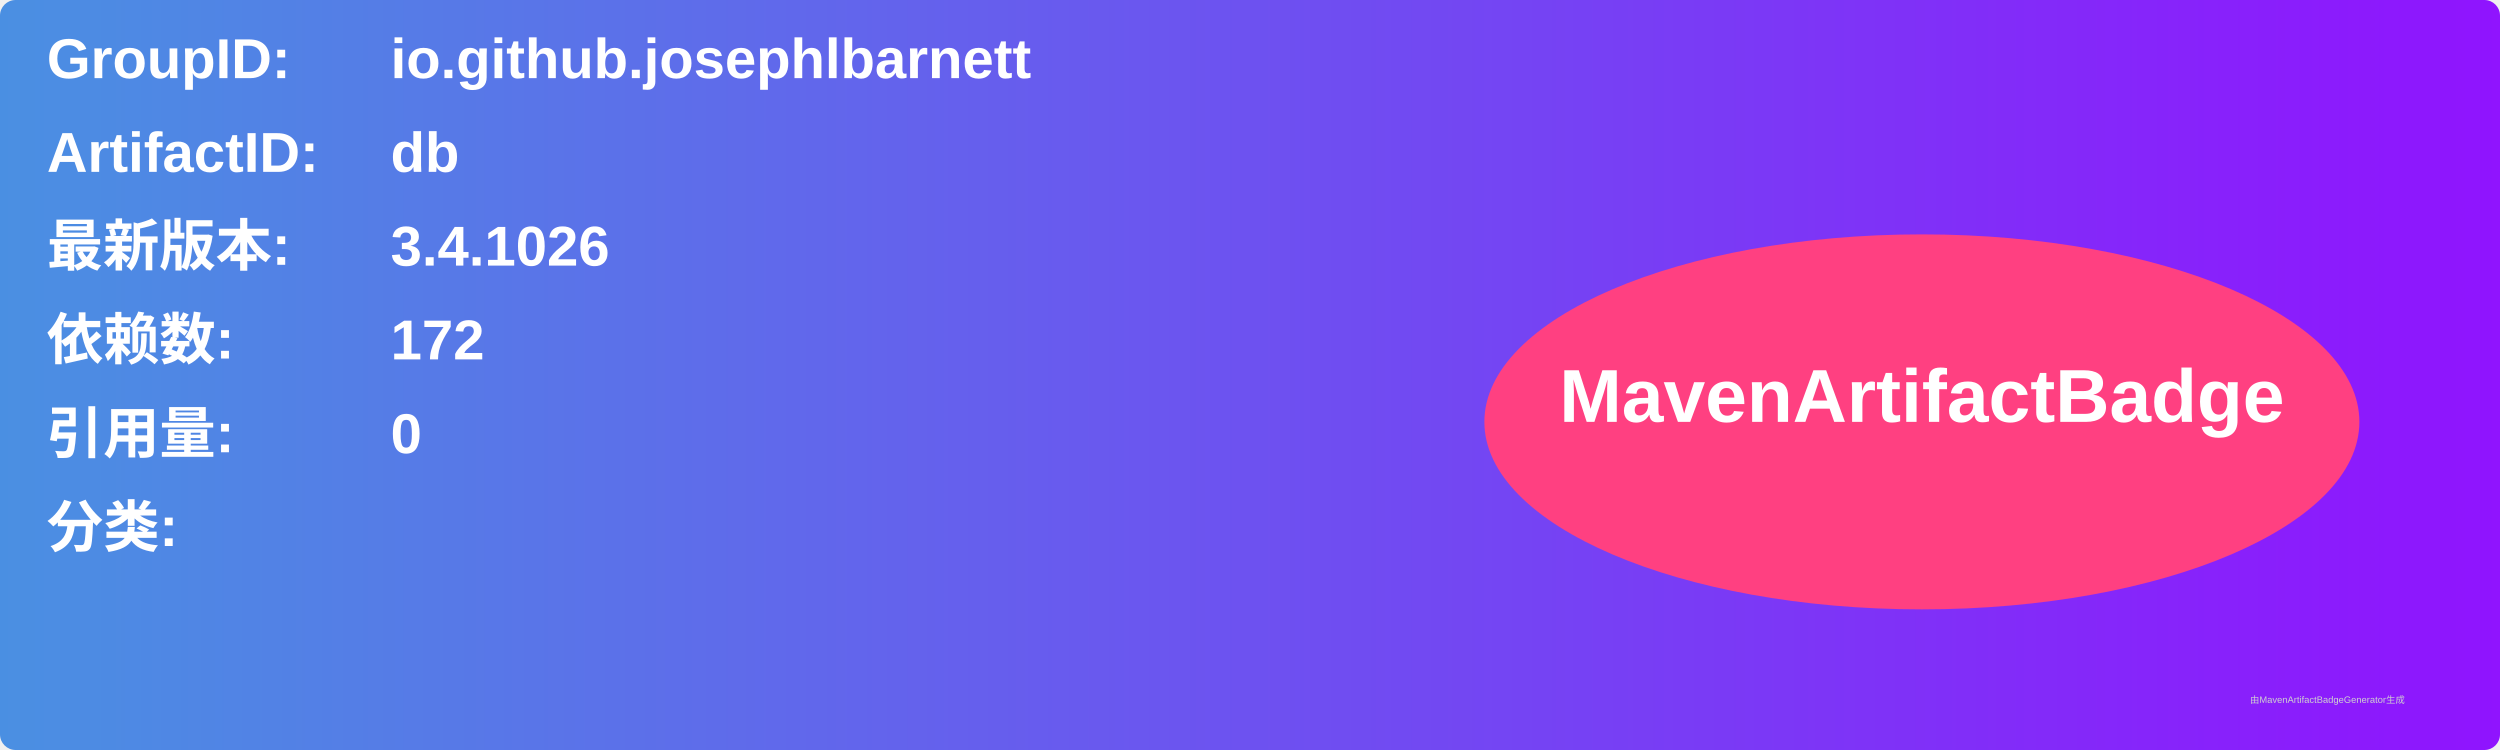
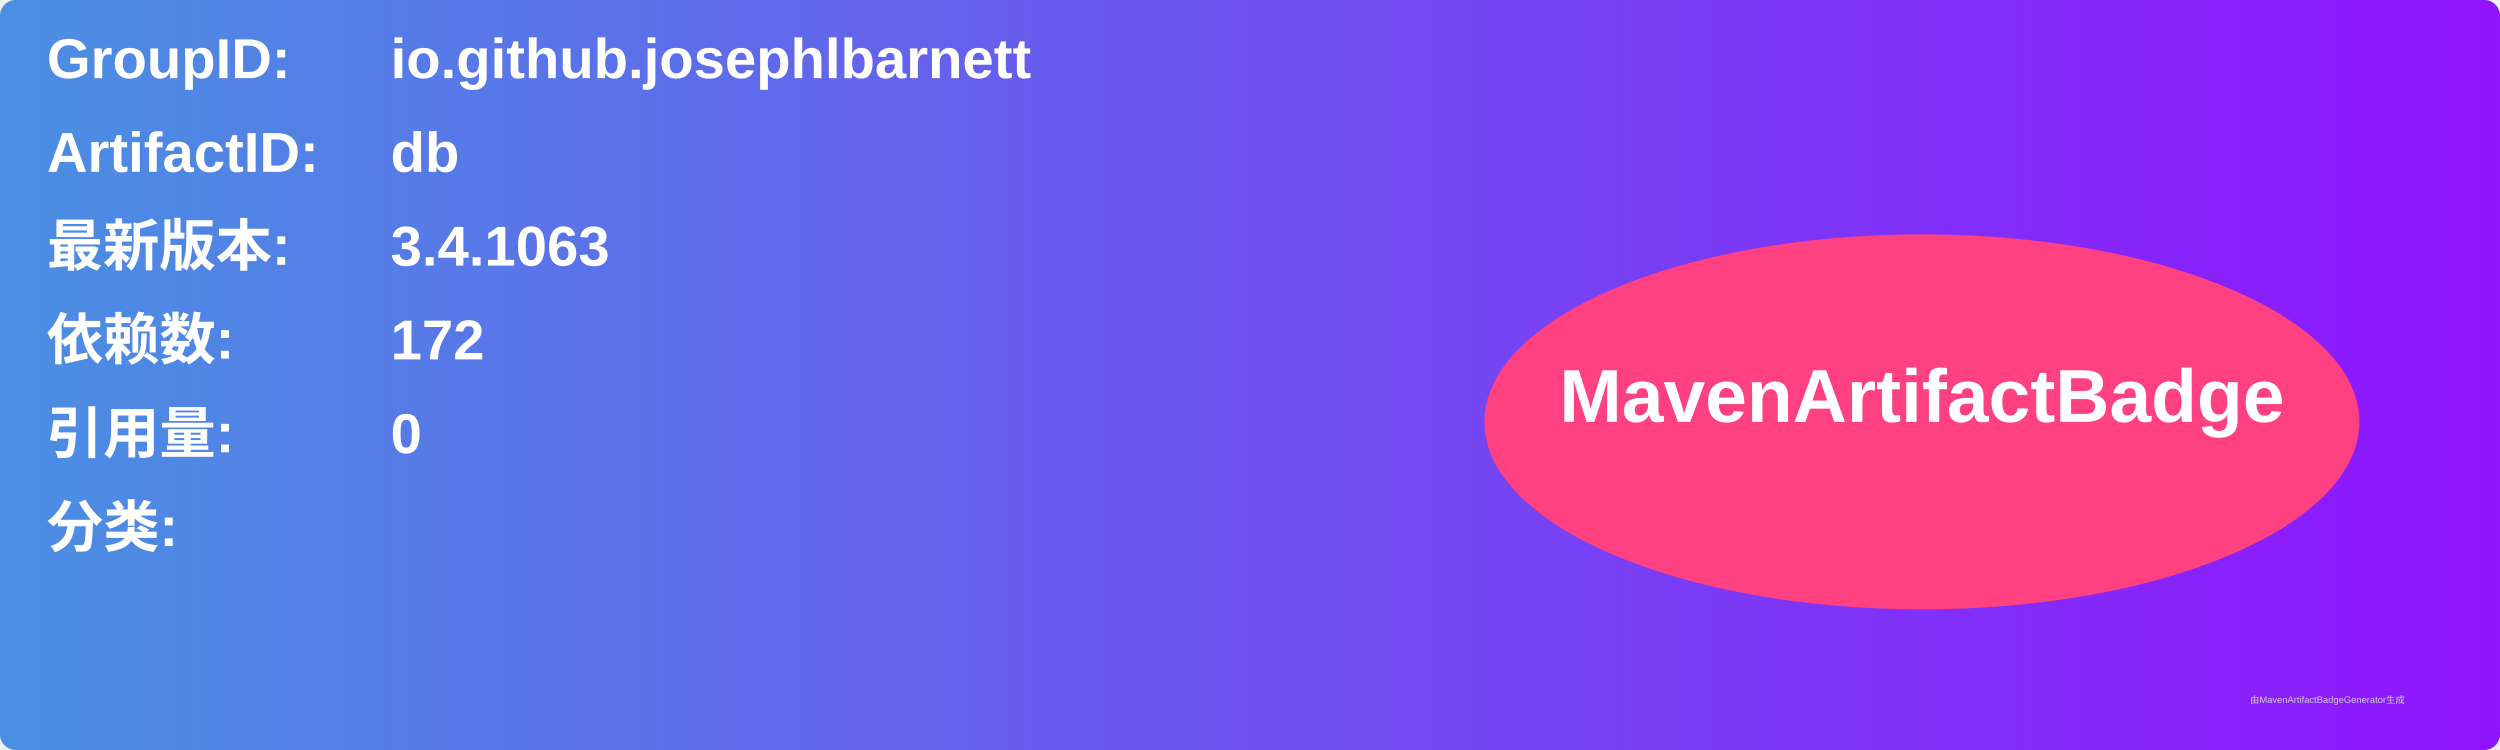
<svg xmlns="http://www.w3.org/2000/svg" width="800" height="240" viewBox="0 0 800 240">
  <linearGradient id="grad" x1="0%" y1="0%" x2="100%" y2="0%">
    <stop offset="0%" stop-color="#4a90e2" />
    <stop offset="100%" stop-color="#9013fe" />
  </linearGradient>
  <rect width="100%" height="100%" rx="5" ry="5" fill="url(#grad)" />
  <g transform="translate(15, 15)">
    <text x="0" y="10" font-family="Arial" font-size="18" fill="white" font-weight="bold" width="260">GroupID:</text>
    <text x="110" y="10" font-family="Arial" font-size="18" fill="white" font-weight="bold" width="460">io.github.josephlbarnett</text>
    <text x="0" y="40" font-family="Arial" font-size="18" fill="white" font-weight="bold" width="260">ArtifactID:</text>
    <text x="110" y="40" font-family="Arial" font-size="18" fill="white" font-weight="bold" width="460">db</text>
    <text x="0" y="70" font-family="Arial" font-size="18" fill="white" font-weight="bold">最新版本:</text>
    <text x="110" y="70" font-family="Arial" font-size="18" fill="white" font-weight="bold">
-       <tspan font-weight="bold">3.4.1026</tspan>
+       <tspan font-weight="bold">3.4.1063</tspan>
    </text>
    <text x="0" y="100" font-family="Arial" font-size="18" fill="white" font-weight="bold">依赖数: </text>
    <text x="110" y="100" font-family="Arial" font-size="18" fill="white">
      <tspan font-weight="bold">172</tspan>
    </text>
    <text x="0" y="130" font-family="Arial" font-size="18" fill="white" font-weight="bold">引用量: </text>
    <text x="110" y="130" font-family="Arial" font-size="18" fill="white">
      <tspan font-weight="bold">0</tspan>
    </text>
    <text x="0" y="160" font-family="Arial" font-size="18" fill="white" font-weight="bold">分类:</text>
    <text x="10" y="190" font-family="Arial" font-size="10" fill="white">
      <tspan font-weight="bold" />
    </text>
    <ellipse cx="600" cy="120" rx="140" ry="60" fill="#ff4081" />
    <text x="600" y="120" text-anchor="middle" font-family="Arial" font-size="24" fill="white" font-weight="bold">MavenArtifactBadge</text>
  </g>
  <text x="720" y="225" font-family="Arial" font-size="3" fill="#d0d0d0">由MavenArtifactBadgeGenerator生成</text>
</svg>
